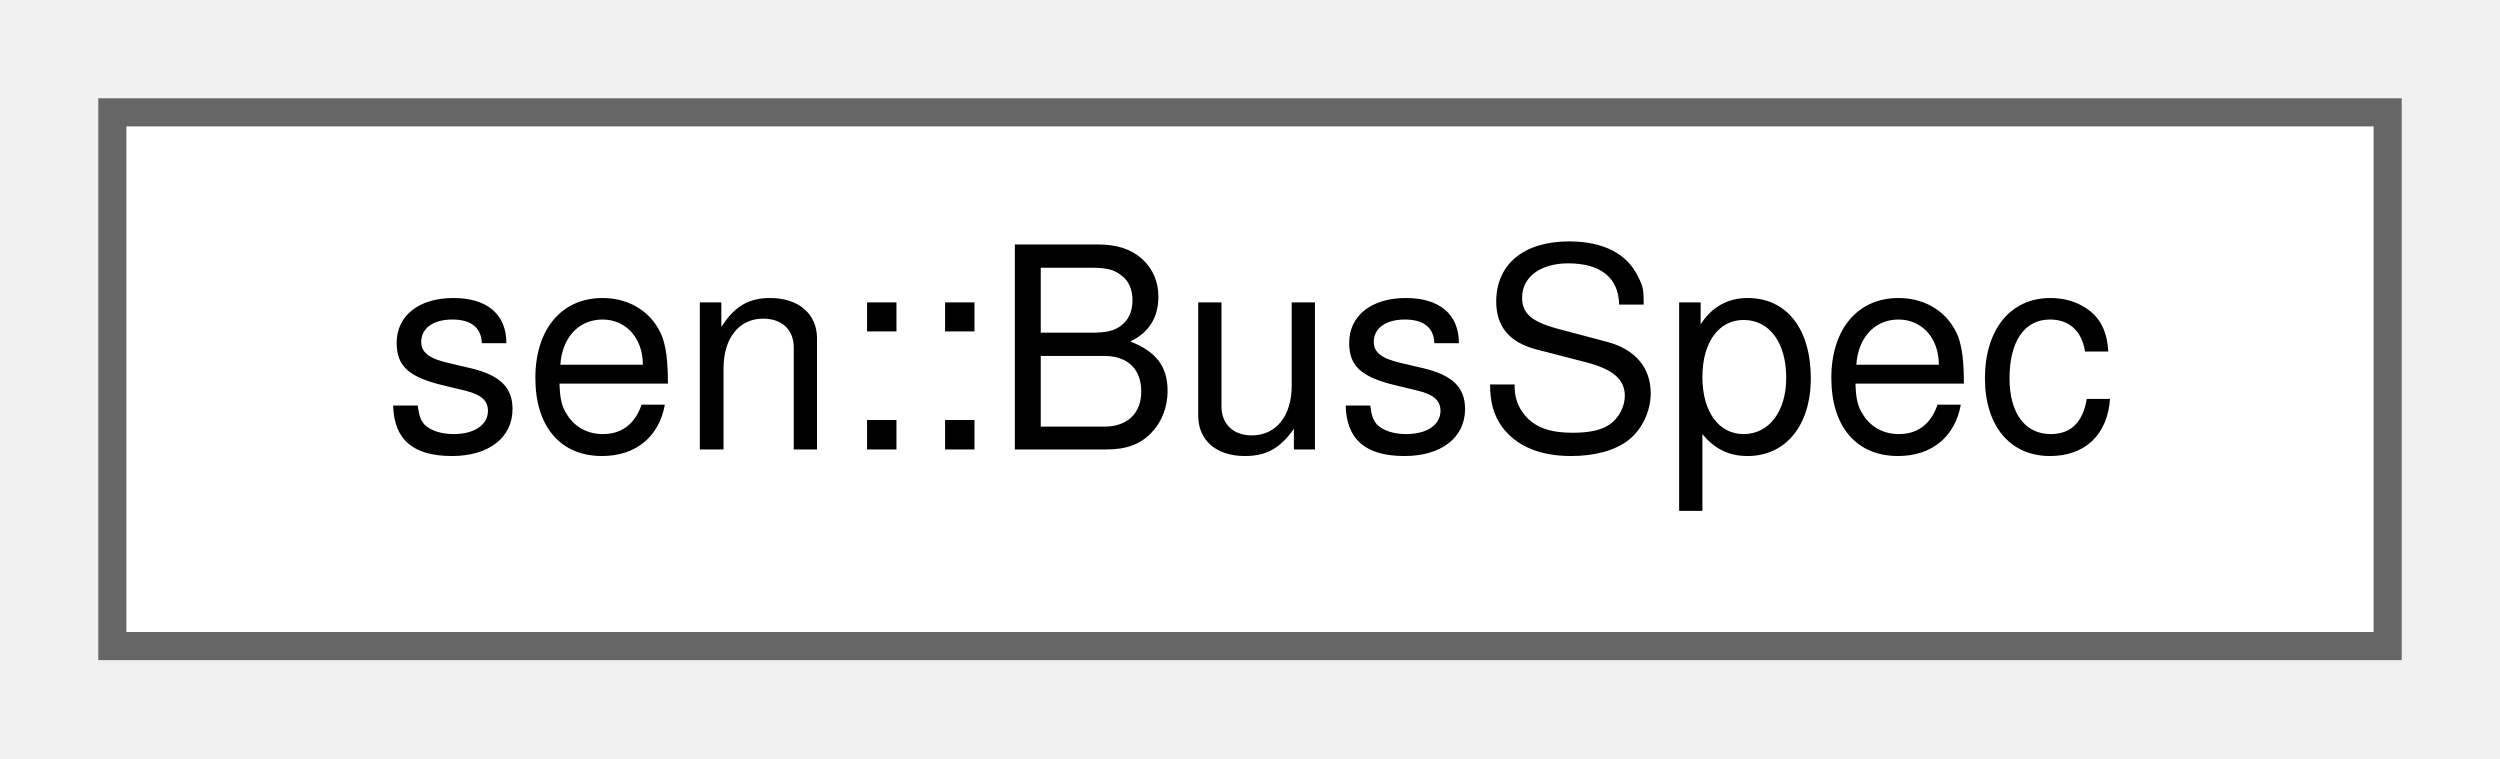
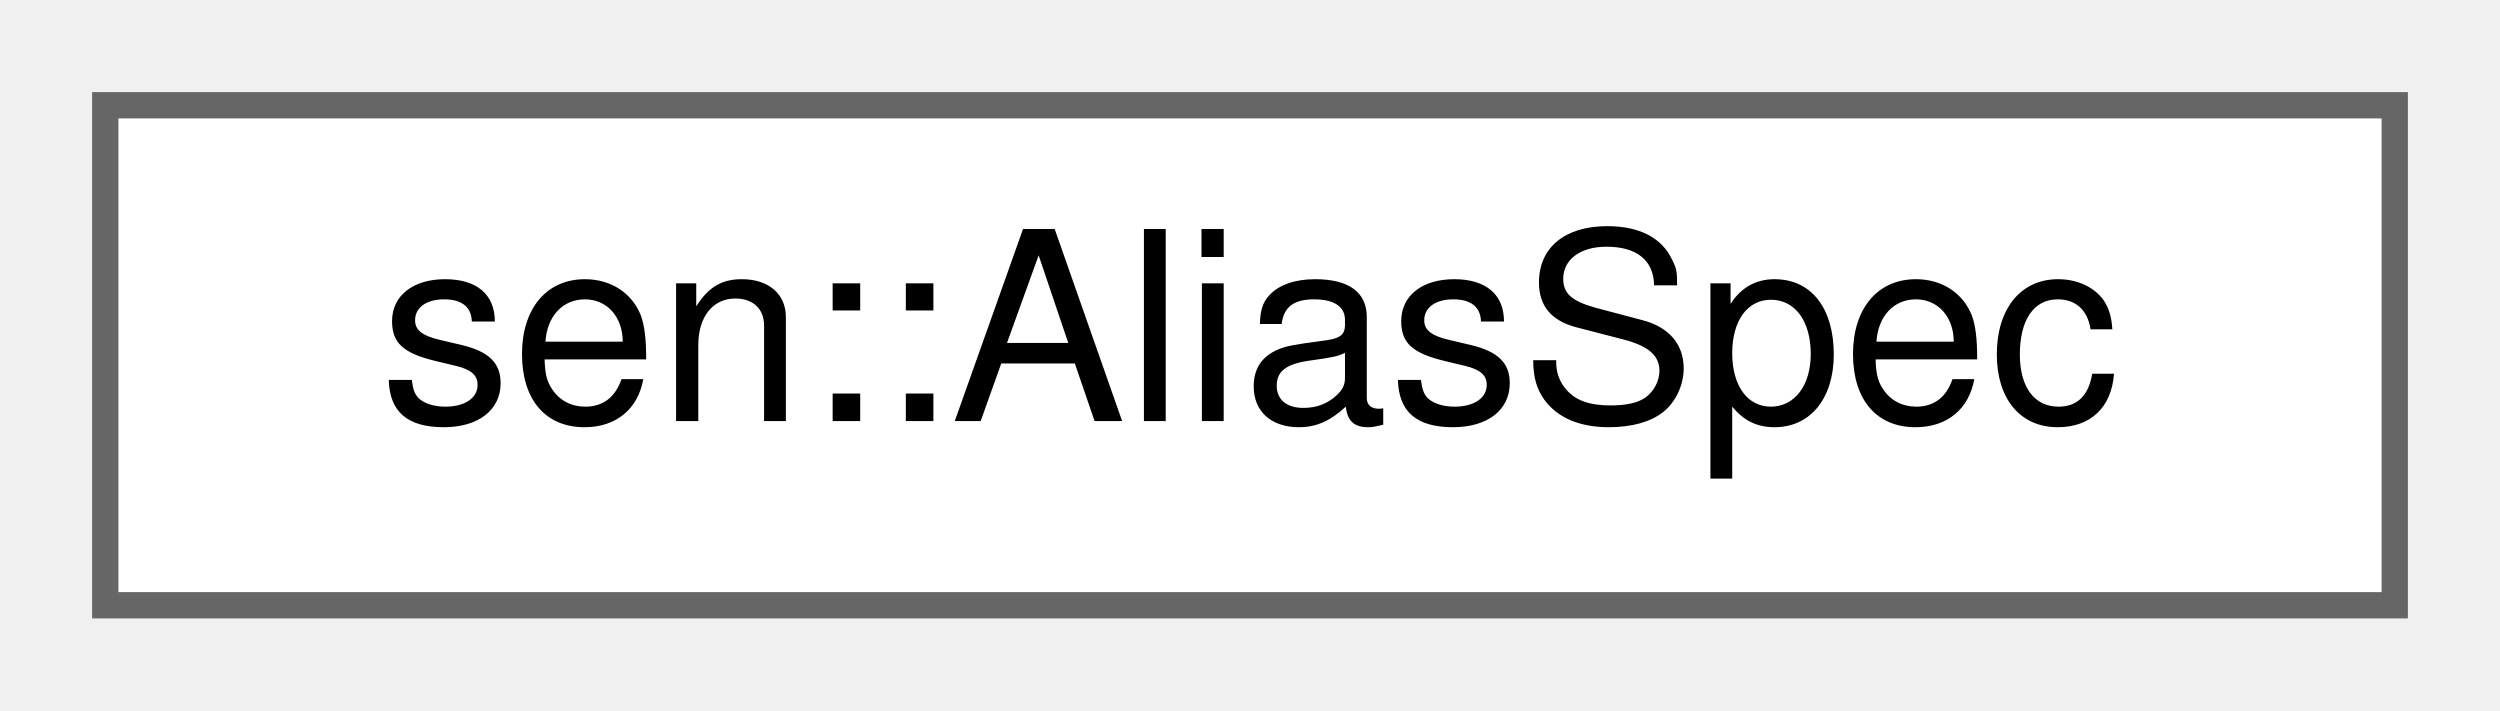
- <svg xmlns="http://www.w3.org/2000/svg" xmlns:xlink="http://www.w3.org/1999/xlink" width="89pt" height="27pt" viewBox="0.00 0.00 89.00 27.00">
+ <svg xmlns="http://www.w3.org/2000/svg" xmlns:xlink="http://www.w3.org/1999/xlink" width="95pt" height="27pt" viewBox="0.00 0.00 95.00 27.00">
  <g id="graph0" class="graph" transform="scale(1 1) rotate(0) translate(4 23)">
    <g id="Node000000" class="node">
      <g id="a_Node000000">
-         <a xlink:href="group__obj.html#structsen_1_1_bus_spec" target="_top" xlink:title="The name/address of a bus.">
-           <polygon fill="white" stroke="#666666" points="81,-19 0,-19 0,0 81,0 81,-19" />
-           <text text-anchor="middle" x="40.5" y="-7" font-family="Helvetica,sans-Serif" font-size="10.00">sen::BusSpec</text>
+         <a xlink:href="structsen_1_1_alias_spec.html" target="_top" xlink:title="Data of an alias type.">
+           <polygon fill="white" stroke="#666666" points="87,-19 0,-19 0,0 87,0 87,-19" />
+           <text text-anchor="middle" x="43.5" y="-7" font-family="Helvetica,sans-Serif" font-size="10.00">sen::AliasSpec</text>
        </a>
      </g>
    </g>
  </g>
</svg>
